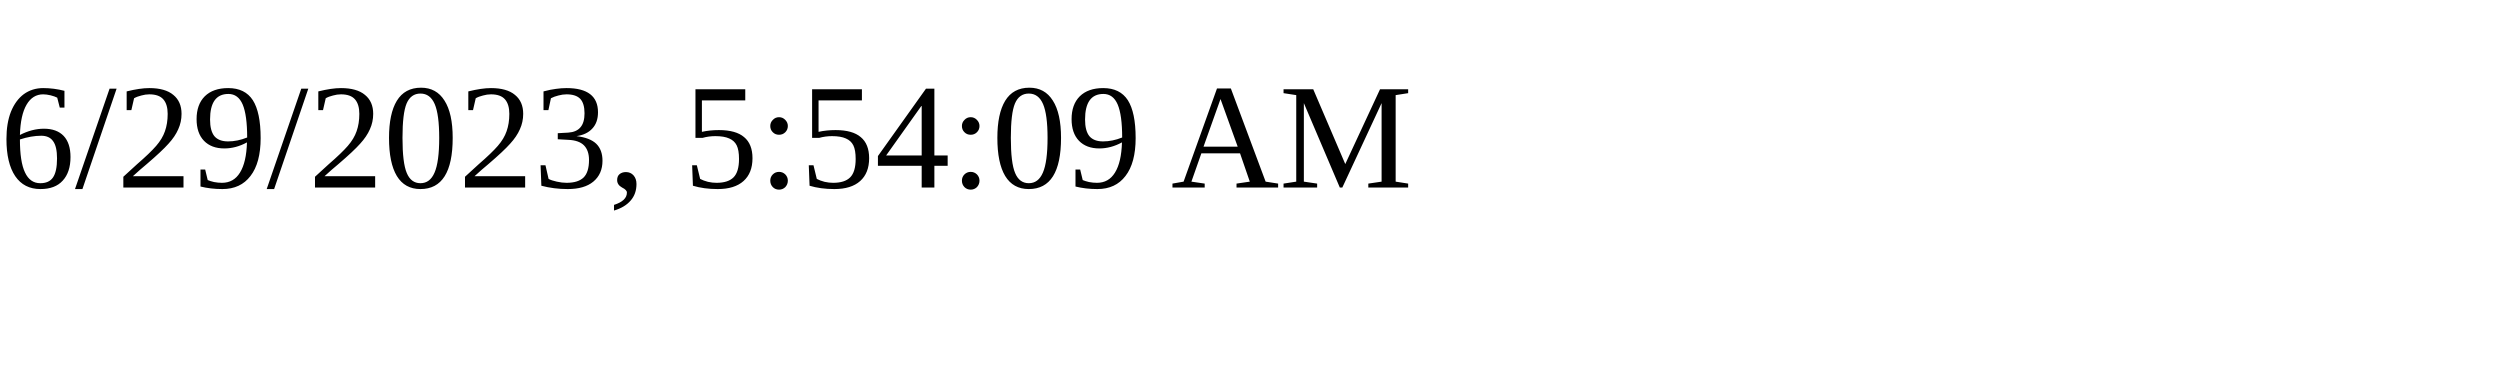
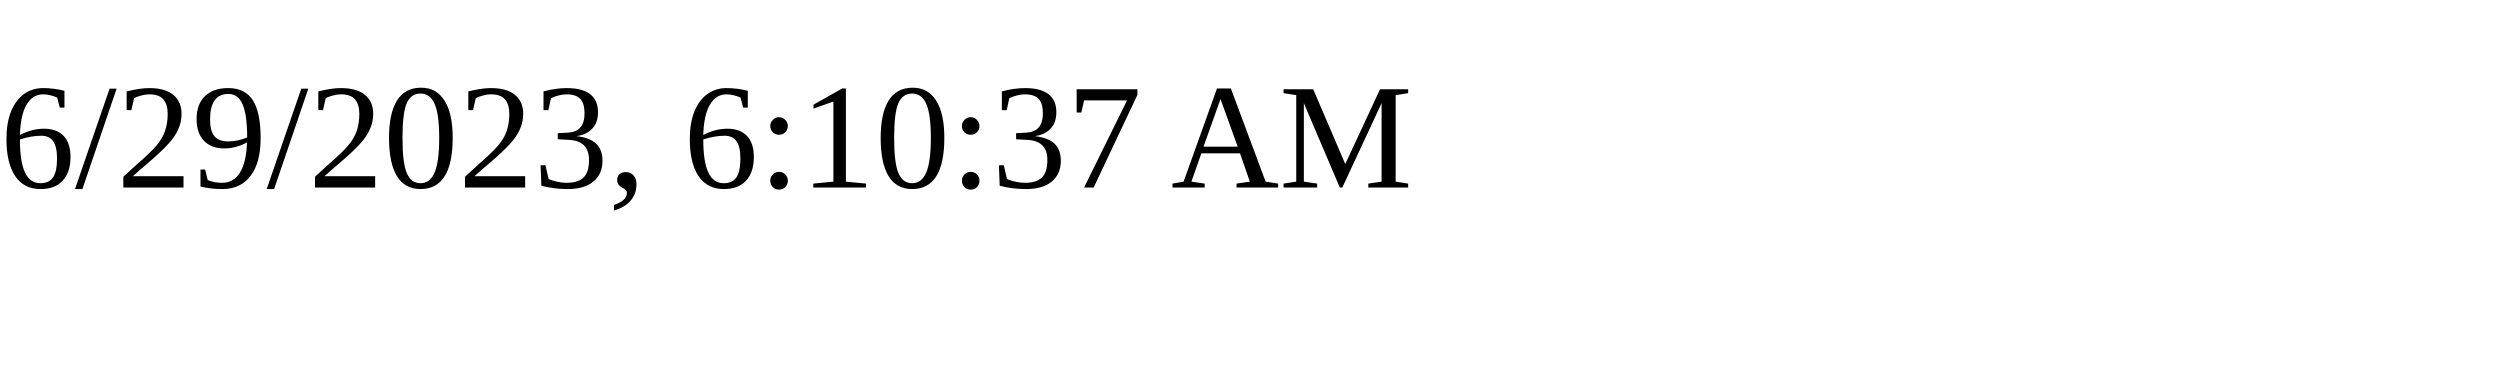
<svg xmlns="http://www.w3.org/2000/svg" height="30" width="200">
-   <text x="0" y="15">6/29/2023, 5:54:09 AM</text>
+   <text x="0" y="15">6/29/2023, 6:10:37 AM</text>
</svg>
